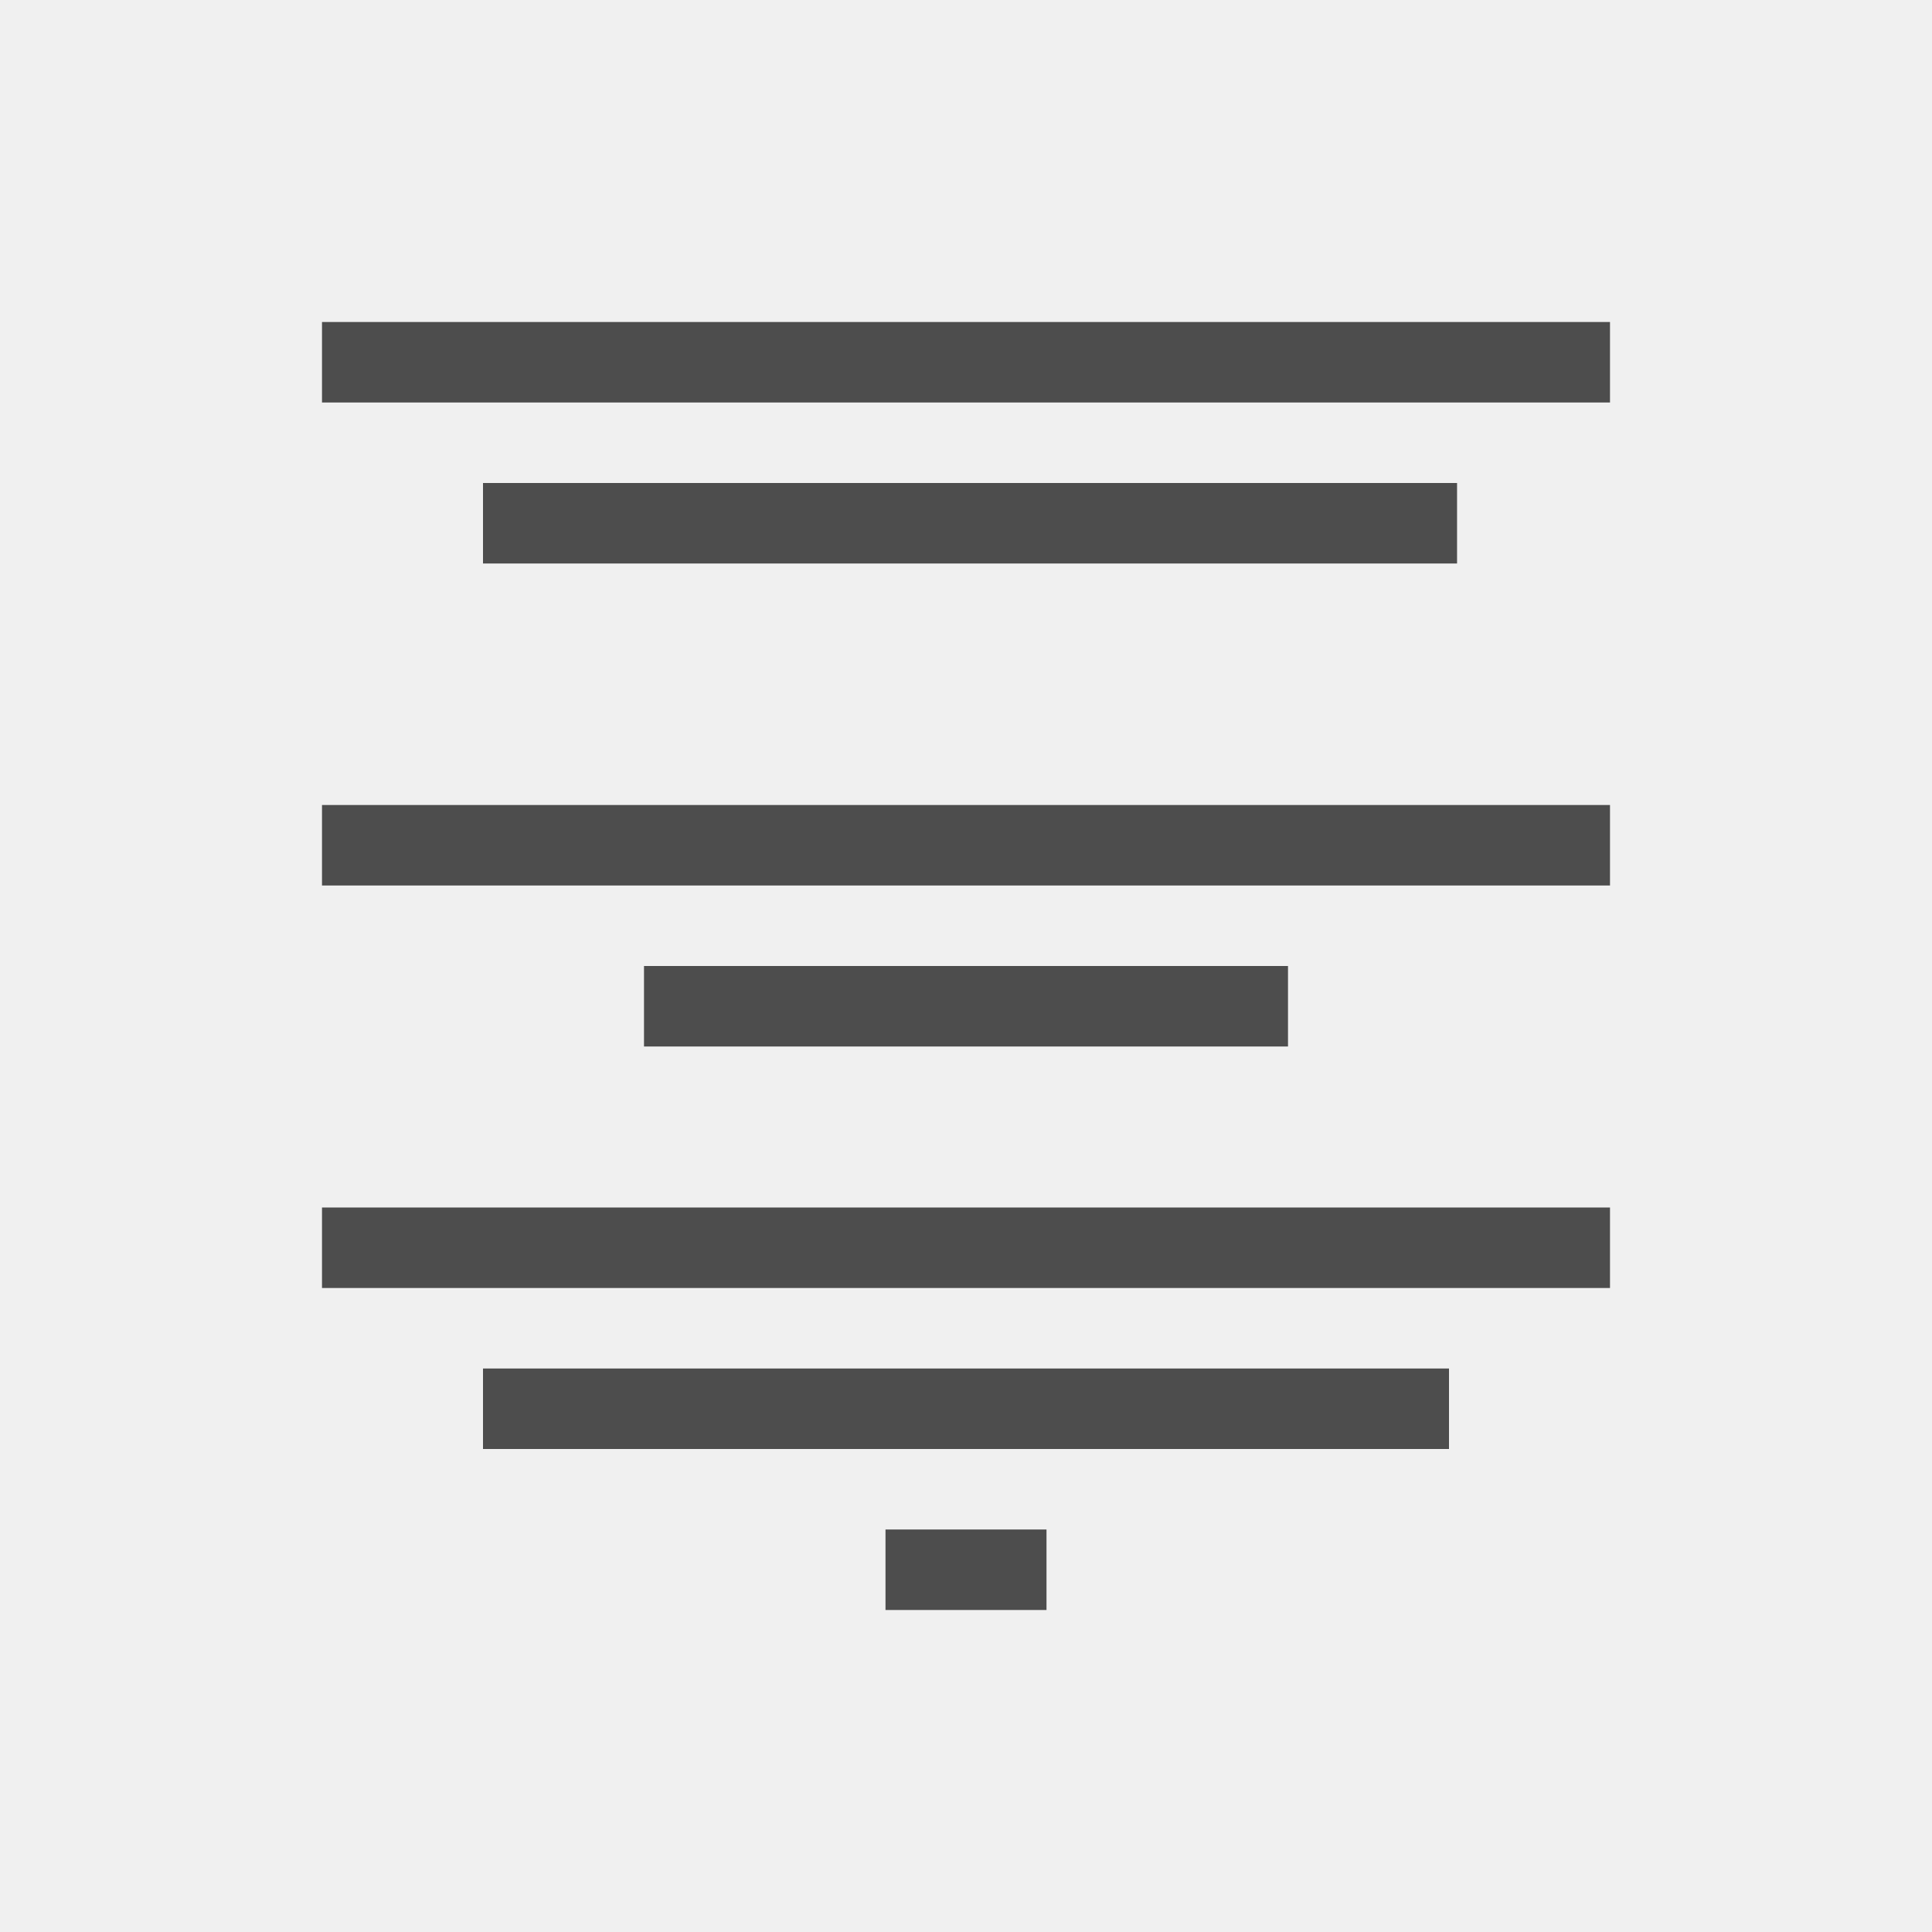
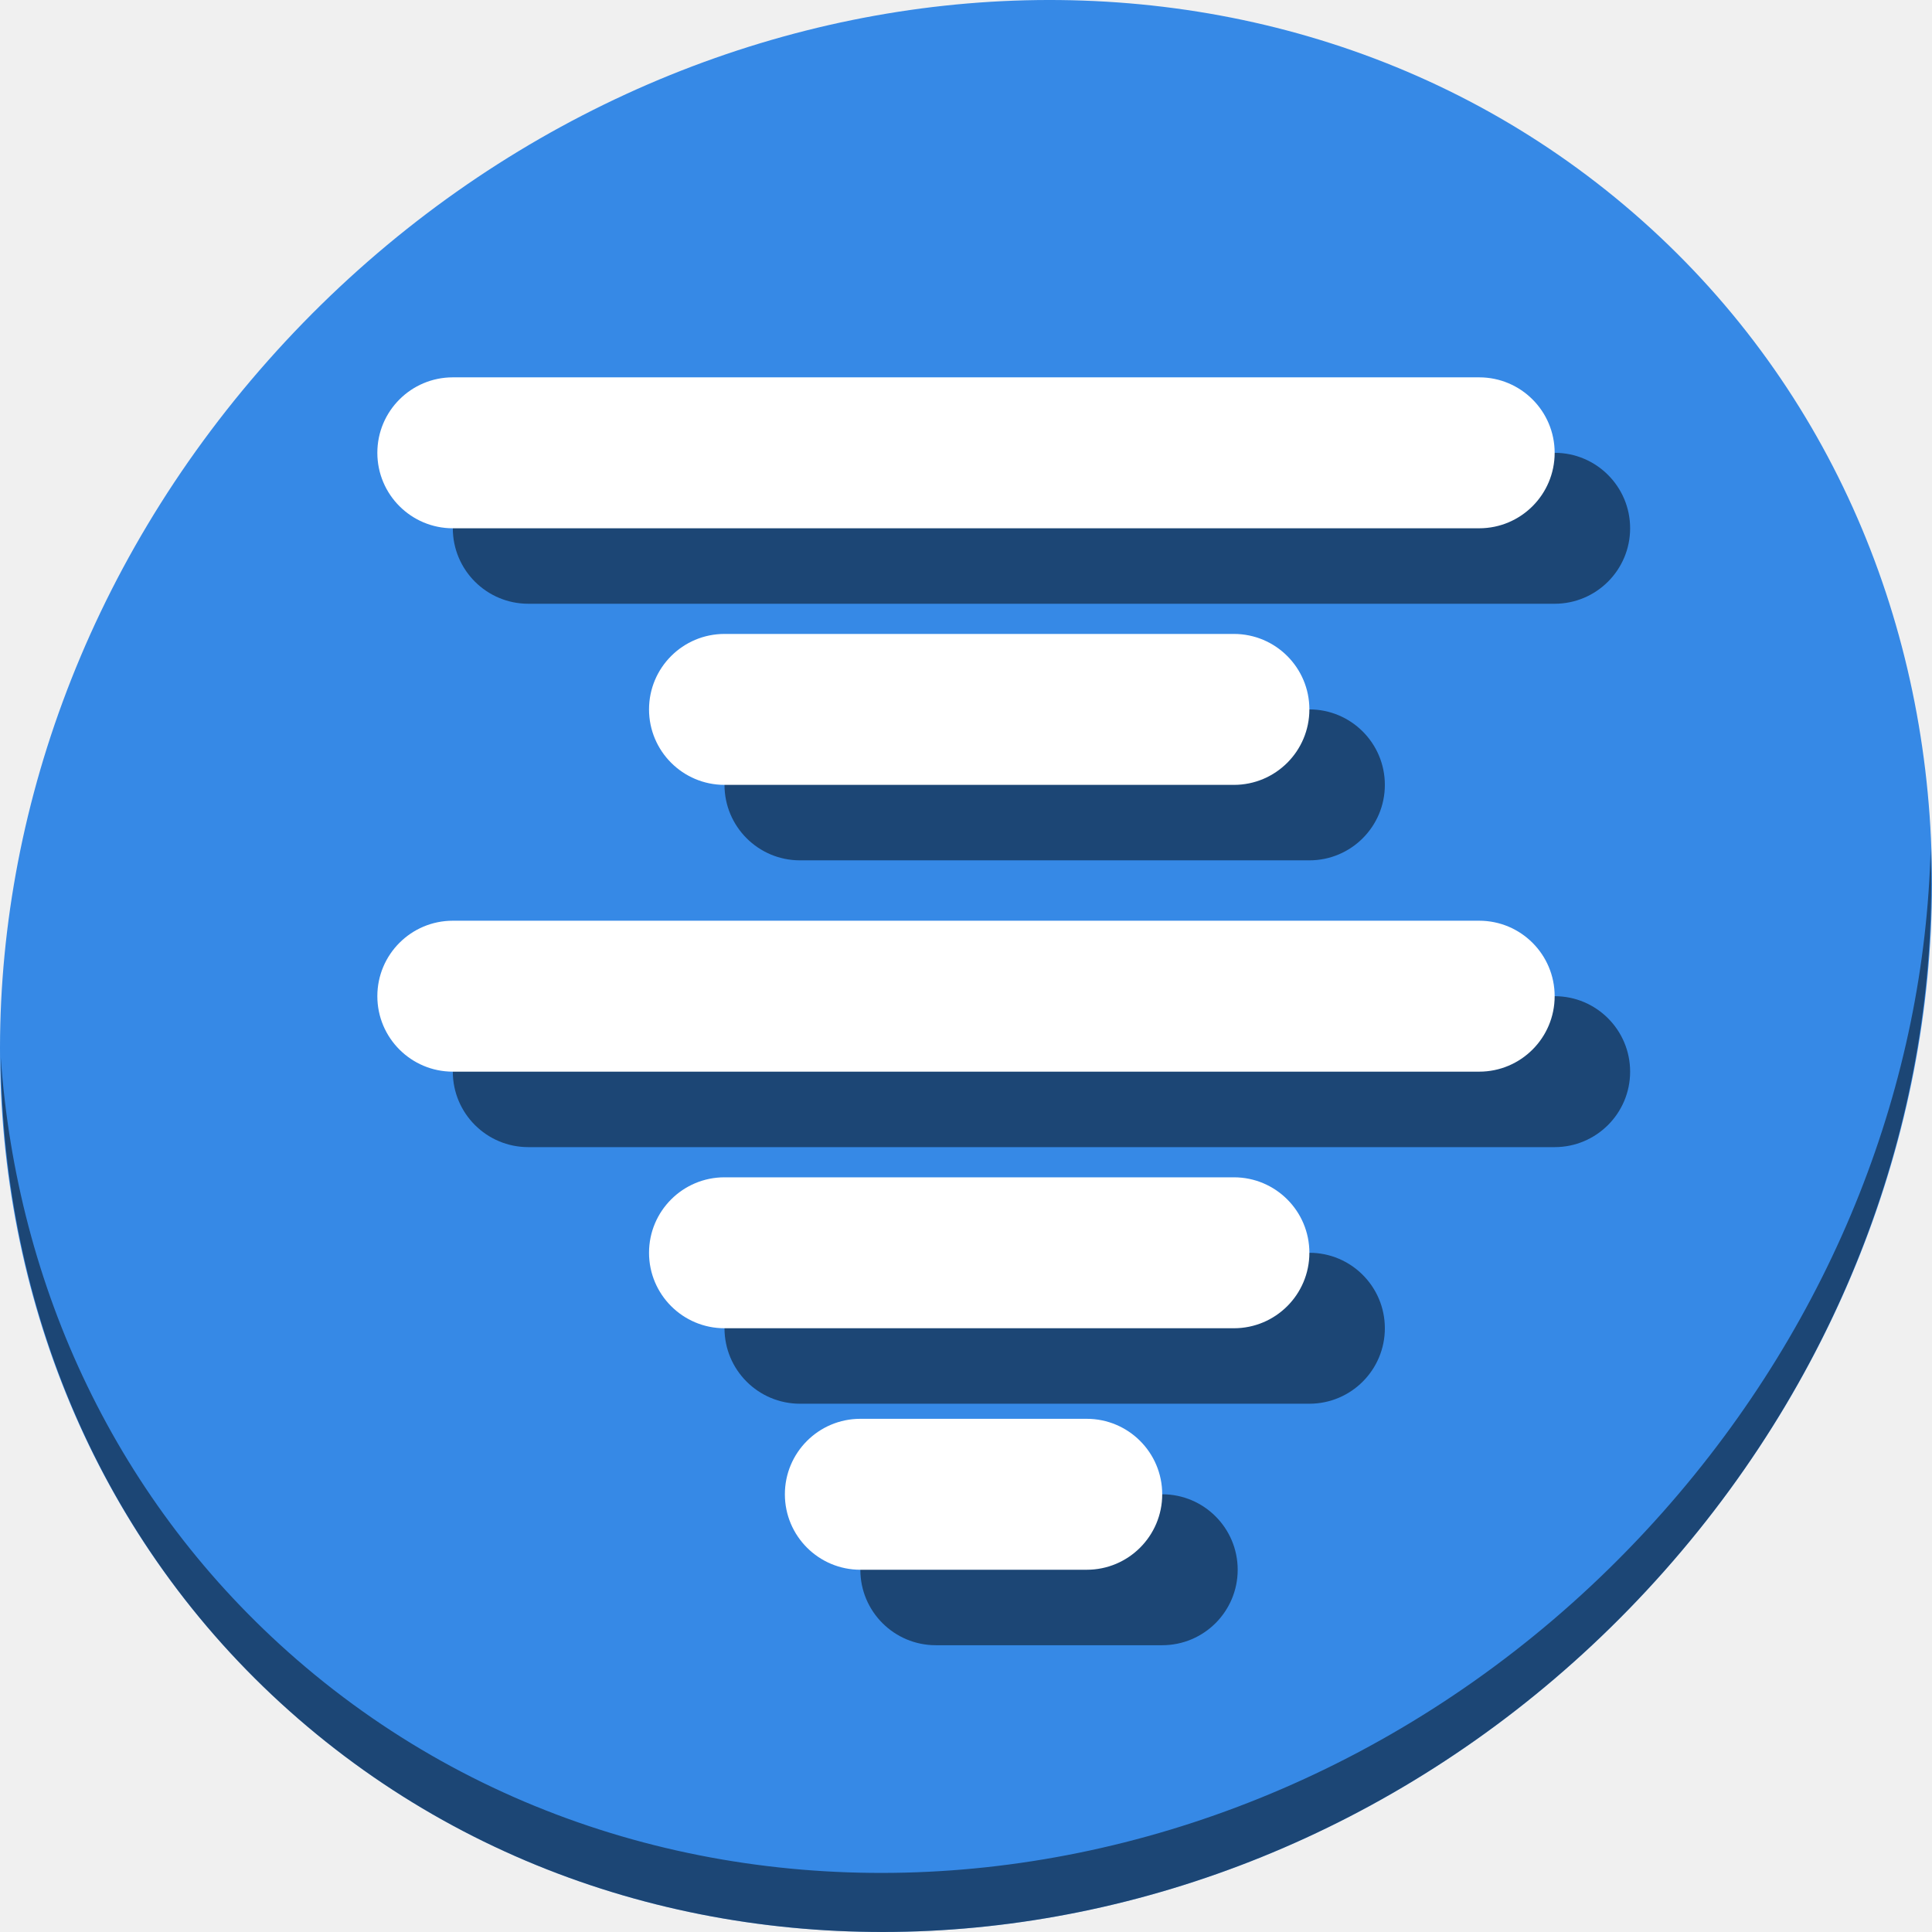
- <svg xmlns="http://www.w3.org/2000/svg" viewBox="0 0 24 24">
+ <svg xmlns="http://www.w3.org/2000/svg" viewBox="0 0 64 64" version="1.1" id="svg6" width="64" height="64">
  <defs id="defs3051">
    <style type="text/css" id="current-color-scheme">
      .ColorScheme-Text {
        color:#4d4d4d;
      }
      </style>
  </defs>
-   <path style="fill:currentColor;fill-opacity:1;stroke:none" d="M 4 4 L 4 5 L 20 5 L 20 4 L 4 4 z M 6 6 L 6 7 L 18.1 7 L 18.1 6 L 6 6 z M 4 10 L 4 11 L 20 11 L 20 10 L 4 10 z M 8 12 L 8 13 L 16 13 L 16 12 L 8 12 z M 4 15 L 4 16 L 20 16 L 20 15 L 4 15 z M 6 17 L 6 18 L 18 18 L 18 17 L 6 17 z M 11 19 L 11 20 L 13 20 L 13 19 L 11 19 z " class="ColorScheme-Text" />
+   <g id="g895" transform="matrix(0.125,0,0,0.125,6.1022918e-8,56)">
+     <path id="path850" d="m 432.913,-391.526 c 102.193,88.575 105.827,249.7 8.117,359.899 C 343.32,78.572 181.28,96.101 79.087,7.526 -23.106,-81.049 -26.74,-242.174 70.97,-352.373 168.68,-462.572 330.72,-480.101 432.913,-391.526 Z" style="fill:#3689e6;fill-opacity:1;stroke-width:11.11" />
+     <path id="path852" d="m 511.635,-223.096 c -1.551,61.312 -25.161,124.155 -70.966,175.814 C 342.959,62.917 180.919,80.446 78.726,-8.129 30.827,-49.644 4.497,-107.077 0.194,-167.771 0.799,-101.415 27.117,-37.518 79.079,7.519 181.272,96.094 343.32,78.556 441.022,-31.634 490.727,-87.692 514.027,-156.925 511.635,-223.096 Z" style="opacity:1;fill:#000000;fill-opacity:0.49;stroke-width:11.11" />
+     <g style="fill:#000000;fill-opacity:0.49" transform="translate(20,20)" id="g879">
+       <rect ry="20" y="-348" x="100" height="40" width="312" id="rect869" style="opacity:1;fill:#000000;fill-opacity:0.49;stroke:none;stroke-width:31.566;stroke-linecap:round;stroke-linejoin:round;stroke-miterlimit:4;stroke-dasharray:none;stroke-dashoffset:0;stroke-opacity:1" />
+       <rect style="opacity:1;fill:#000000;fill-opacity:0.49;stroke:none;stroke-width:23.641;stroke-linecap:round;stroke-linejoin:round;stroke-miterlimit:4;stroke-dasharray:none;stroke-dashoffset:0;stroke-opacity:1" id="rect871" width="175" height="40" x="172" y="-280" ry="20" />
+       <rect style="opacity:1;fill:#000000;fill-opacity:0.49;stroke:none;stroke-width:31.566;stroke-linecap:round;stroke-linejoin:round;stroke-miterlimit:4;stroke-dasharray:none;stroke-dashoffset:0;stroke-opacity:1" id="rect873" width="312" height="40" x="100" y="-204" ry="20" />
+       <rect ry="20" y="-136" x="172" height="40" width="175" id="rect875" style="opacity:1;fill:#000000;fill-opacity:0.49;stroke:none;stroke-width:23.641;stroke-linecap:round;stroke-linejoin:round;stroke-miterlimit:4;stroke-dasharray:none;stroke-dashoffset:0;stroke-opacity:1" />
+       <rect style="opacity:1;fill:#000000;fill-opacity:0.49;stroke:none;stroke-width:17.871;stroke-linecap:round;stroke-linejoin:round;stroke-miterlimit:4;stroke-dasharray:none;stroke-dashoffset:0;stroke-opacity:1" id="rect877" width="100" height="40" x="208" y="-72" ry="20" />
+     </g>
+     <g id="g867">
+       <rect style="opacity:1;fill:#ffffff;fill-opacity:1;stroke:none;stroke-width:31.566;stroke-linecap:round;stroke-linejoin:round;stroke-miterlimit:4;stroke-dasharray:none;stroke-dashoffset:0;stroke-opacity:1" id="rect44" width="312" height="40" x="100" y="-348" ry="20" />
+       <rect ry="20" y="-280" x="172" height="40" width="175" id="rect46" style="opacity:1;fill:#ffffff;fill-opacity:1;stroke:none;stroke-width:23.641;stroke-linecap:round;stroke-linejoin:round;stroke-miterlimit:4;stroke-dasharray:none;stroke-dashoffset:0;stroke-opacity:1" />
+       <rect ry="20" y="-204" x="100" height="40" width="312" id="rect48" style="opacity:1;fill:#ffffff;fill-opacity:1;stroke:none;stroke-width:31.566;stroke-linecap:round;stroke-linejoin:round;stroke-miterlimit:4;stroke-dasharray:none;stroke-dashoffset:0;stroke-opacity:1" />
+       <rect style="opacity:1;fill:#ffffff;fill-opacity:1;stroke:none;stroke-width:23.641;stroke-linecap:round;stroke-linejoin:round;stroke-miterlimit:4;stroke-dasharray:none;stroke-dashoffset:0;stroke-opacity:1" id="rect50" width="175" height="40" x="172" y="-136" ry="20" />
+       <rect ry="20" y="-72" x="208" height="40" width="100" id="rect52" style="opacity:1;fill:#ffffff;fill-opacity:1;stroke:none;stroke-width:17.871;stroke-linecap:round;stroke-linejoin:round;stroke-miterlimit:4;stroke-dasharray:none;stroke-dashoffset:0;stroke-opacity:1" />
+     </g>
+   </g>
</svg>
